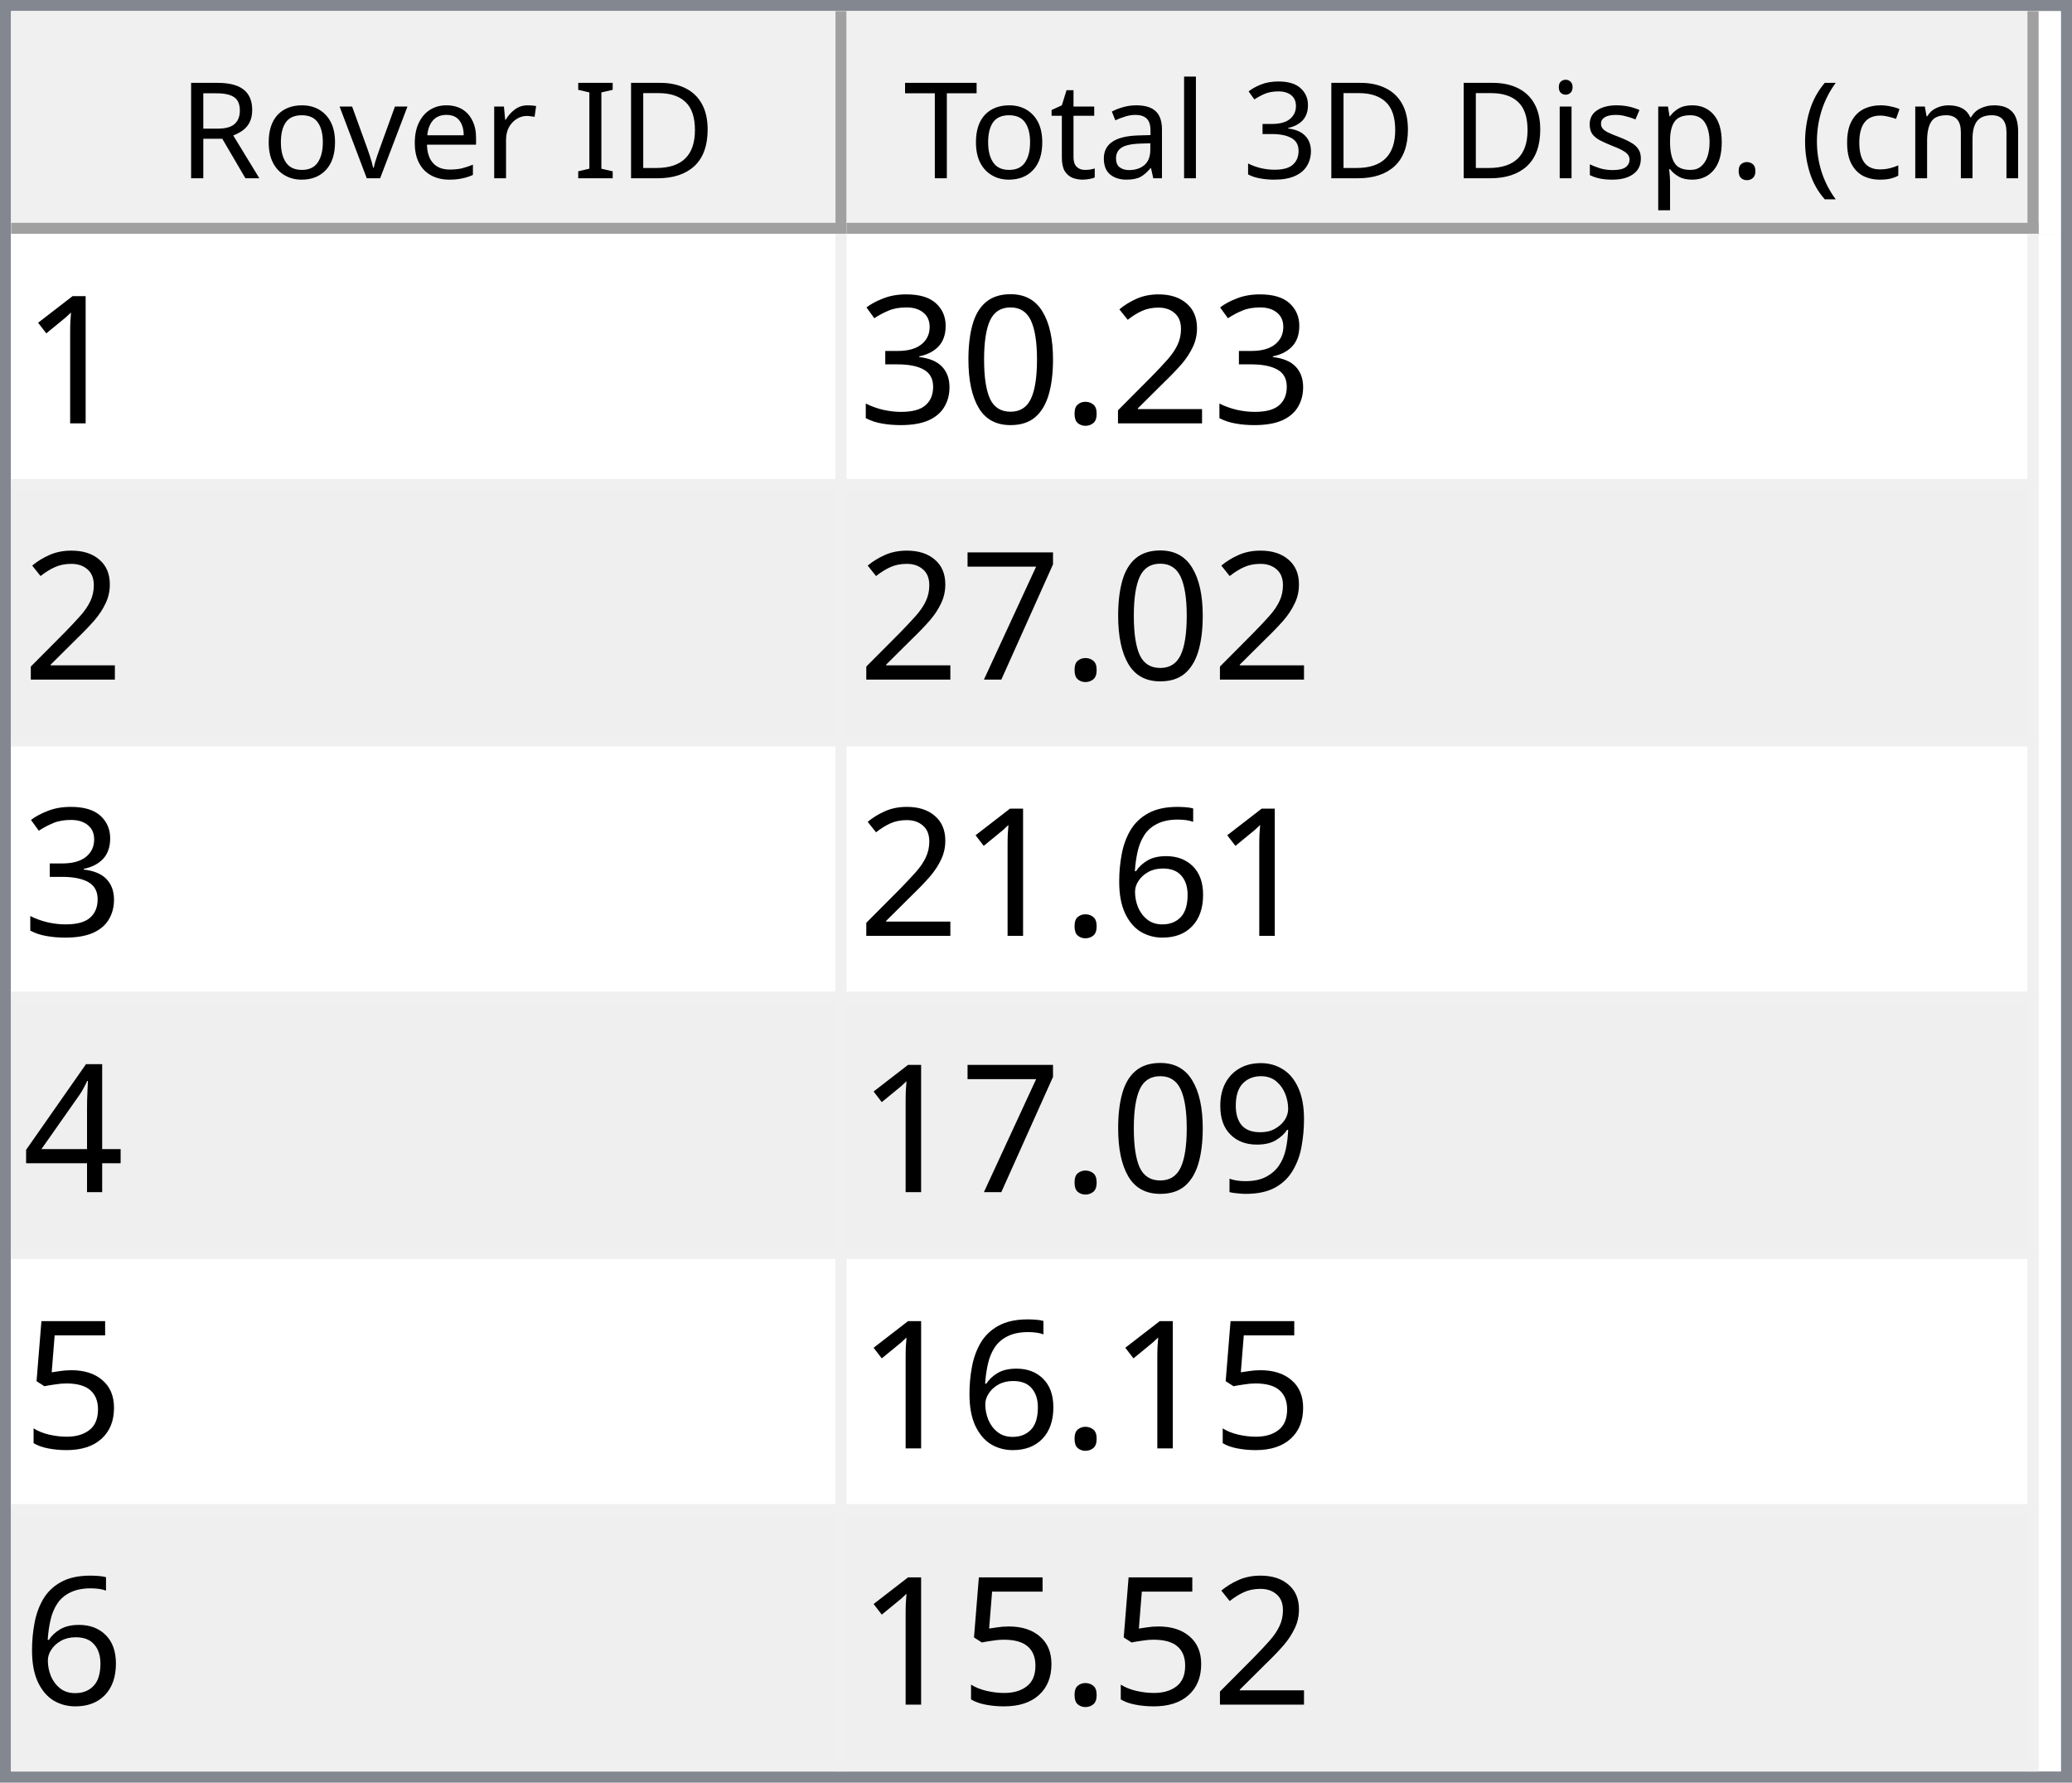
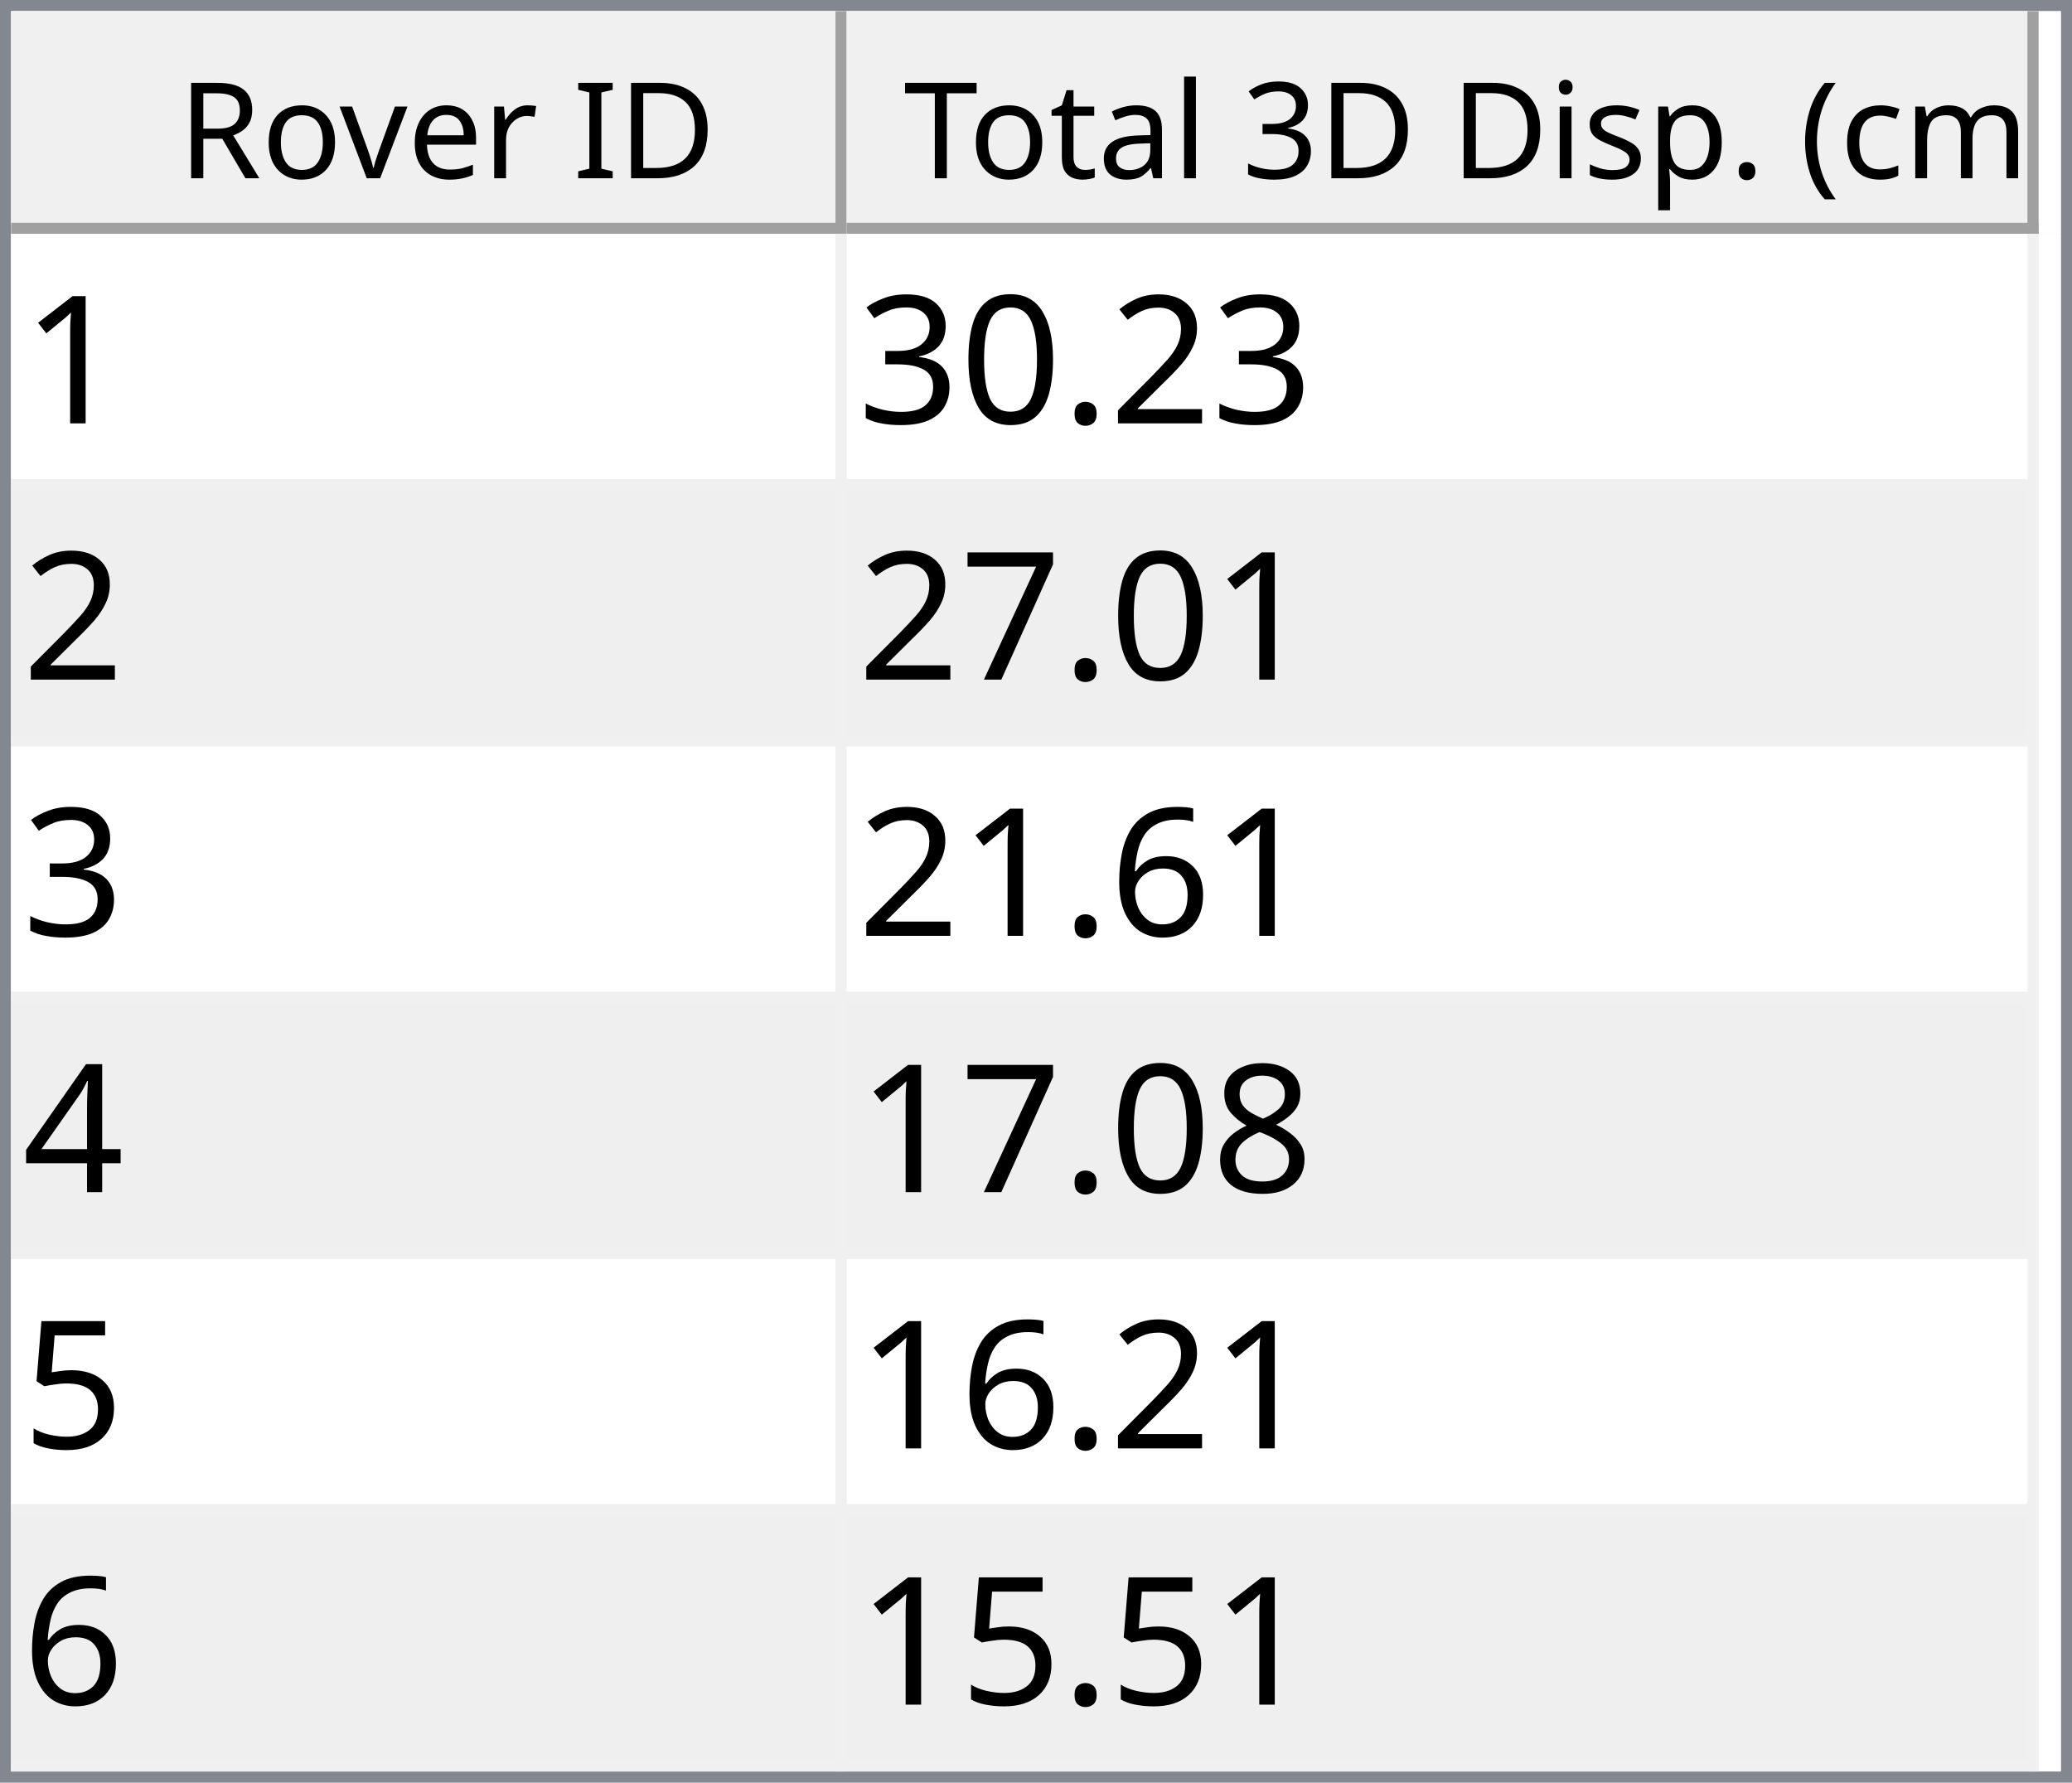
<svg xmlns="http://www.w3.org/2000/svg" style="fill-opacity:1; color-rendering:auto; color-interpolation:auto; text-rendering:auto; stroke:black; stroke-linecap:square; stroke-miterlimit:10; shape-rendering:auto; stroke-opacity:1; fill:black; stroke-dasharray:none; font-weight:normal; stroke-width:1; font-family:'Dialog'; font-style:normal; stroke-linejoin:miter; font-size:12px; stroke-dashoffset:0; image-rendering:auto;" width="186" height="160">
  <defs id="genericDefs" />
  <g>
    <defs id="defs1">
      <clipPath clipPathUnits="userSpaceOnUse" id="clipPath1">
        <path d="M0 0 L186 0 L186 160 L0 160 L0 0 Z" />
      </clipPath>
      <clipPath clipPathUnits="userSpaceOnUse" id="clipPath2">
        <path d="M0 0 L0 160 L186 160 L186 0 Z" />
      </clipPath>
      <clipPath clipPathUnits="userSpaceOnUse" id="clipPath3">
        <path d="M0 0 L0 20 L184 20 L184 0 Z" />
      </clipPath>
      <clipPath clipPathUnits="userSpaceOnUse" id="clipPath4">
        <path d="M0 0 L0 20 L75 20 L75 0 Z" />
      </clipPath>
      <clipPath clipPathUnits="userSpaceOnUse" id="clipPath5">
        <path d="M1 1 L1 19 L74 19 L74 1 Z" />
      </clipPath>
      <clipPath clipPathUnits="userSpaceOnUse" id="clipPath6">
        <path d="M0 0 L0 18 L73 18 L73 0 Z" />
      </clipPath>
      <clipPath clipPathUnits="userSpaceOnUse" id="clipPath7">
        <path d="M-0.5 -0.5 L-0.5 19.5 L74.5 19.5 L74.5 -0.5 Z" />
      </clipPath>
      <clipPath clipPathUnits="userSpaceOnUse" id="clipPath8">
        <path d="M0 0 L0 20 L107 20 L107 0 Z" />
      </clipPath>
      <clipPath clipPathUnits="userSpaceOnUse" id="clipPath9">
        <path d="M1 1 L1 19 L106 19 L106 1 Z" />
      </clipPath>
      <clipPath clipPathUnits="userSpaceOnUse" id="clipPath10">
        <path d="M0 0 L0 18 L105 18 L105 0 Z" />
      </clipPath>
      <clipPath clipPathUnits="userSpaceOnUse" id="clipPath11">
        <path d="M-0.5 -0.5 L-0.5 19.5 L106.5 19.5 L106.5 -0.5 Z" />
      </clipPath>
      <clipPath clipPathUnits="userSpaceOnUse" id="clipPath12">
        <path d="M0 0 L0 138 L184 138 L184 0 Z" />
      </clipPath>
      <clipPath clipPathUnits="userSpaceOnUse" id="clipPath13">
        <path d="M0 0 L0 138 L182 138 L182 0 Z" />
      </clipPath>
      <clipPath clipPathUnits="userSpaceOnUse" id="clipPath14">
        <path d="M-0.5 -0.5 L-0.5 137.5 L181.5 137.5 L181.5 -0.5 Z" />
      </clipPath>
      <clipPath clipPathUnits="userSpaceOnUse" id="clipPath15">
        <path d="M0 0 L0 22 L74 22 L74 0 Z" />
      </clipPath>
      <clipPath clipPathUnits="userSpaceOnUse" id="clipPath16">
        <path d="M0 0 L0 22 L106 22 L106 0 Z" />
      </clipPath>
      <font horiz-adv-x="64.551" id="font1">
        <font-face ascent="107.91" descent="25.098" units-per-em="100" style="font-style:normal; font-family:Segoe UI; font-weight:normal;" />
        <missing-glyph horiz-adv-x="64.551" d="M8.109 0 L8.109 68.266 L56.453 68.266 L56.453 0 L8.109 0 ZM15.328 7.234 L49.219 7.234 L49.219 61.031 L15.328 61.031 L15.328 7.234 Z" />
        <glyph unicode="D" horiz-adv-x="70.117" d="M9.188 0 L9.188 70.016 L28.516 70.016 Q65.531 70.016 65.531 35.891 Q65.531 19.672 55.25 9.836 Q44.969 0 27.734 0 L9.188 0 ZM17.391 62.594 L17.391 7.422 L27.828 7.422 Q41.609 7.422 49.273 14.797 Q56.938 22.172 56.938 35.688 Q56.938 62.594 28.328 62.594 L17.391 62.594 Z" />
        <glyph unicode="I" horiz-adv-x="26.611" d="M17.391 0 L9.188 0 L9.188 70.016 L17.391 70.016 L17.391 0 Z" />
        <glyph unicode=" " horiz-adv-x="27.393" d="" />
        <glyph unicode="r" horiz-adv-x="34.766" d="M34.188 41.891 Q32.078 43.5 28.125 43.5 Q23 43.5 19.555 38.672 Q16.109 33.844 16.109 25.484 L16.109 0 L8.109 0 L8.109 50 L16.109 50 L16.109 39.703 L16.312 39.703 Q18.016 44.969 21.531 47.922 Q25.047 50.875 29.391 50.875 Q32.516 50.875 34.188 50.203 L34.188 41.891 Z" />
        <glyph unicode="e" horiz-adv-x="52.295" d="M48.297 23 L12.984 23 Q13.188 14.656 17.484 10.109 Q21.781 5.562 29.297 5.562 Q37.75 5.562 44.828 11.141 L44.828 3.609 Q38.234 -1.172 27.391 -1.172 Q16.797 -1.172 10.742 5.641 Q4.688 12.453 4.688 24.812 Q4.688 36.469 11.305 43.82 Q17.922 51.172 27.734 51.172 Q37.547 51.172 42.922 44.828 Q48.297 38.484 48.297 27.203 L48.297 23 ZM40.094 29.781 Q40.047 36.719 36.75 40.578 Q33.453 44.438 27.594 44.438 Q21.922 44.438 17.969 40.383 Q14.016 36.328 13.094 29.781 L40.094 29.781 Z" />
        <glyph unicode="v" horiz-adv-x="47.9" d="M47.406 50 L27.484 0 L19.625 0 L0.688 50 L9.469 50 L22.172 13.672 Q23.578 9.672 23.922 6.688 L24.125 6.688 Q24.609 10.453 25.688 13.484 L38.969 50 L47.406 50 Z" />
        <glyph unicode="o" horiz-adv-x="58.594" d="M29 -1.172 Q17.922 -1.172 11.305 5.836 Q4.688 12.844 4.688 24.422 Q4.688 37.016 11.57 44.094 Q18.453 51.172 30.172 51.172 Q41.359 51.172 47.633 44.289 Q53.906 37.406 53.906 25.203 Q53.906 13.234 47.141 6.031 Q40.375 -1.172 29 -1.172 ZM29.594 44.438 Q21.875 44.438 17.383 39.188 Q12.891 33.938 12.891 24.703 Q12.891 15.828 17.43 10.695 Q21.969 5.562 29.594 5.562 Q37.359 5.562 41.531 10.594 Q45.703 15.625 45.703 24.906 Q45.703 34.281 41.531 39.359 Q37.359 44.438 29.594 44.438 Z" />
        <glyph unicode="R" horiz-adv-x="59.814" d="M59.375 0 L49.609 0 L37.891 19.625 Q36.281 22.359 34.766 24.289 Q33.25 26.219 31.664 27.438 Q30.078 28.656 28.25 29.219 Q26.422 29.781 24.125 29.781 L17.391 29.781 L17.391 0 L9.188 0 L9.188 70.016 L30.078 70.016 Q34.672 70.016 38.555 68.867 Q42.438 67.719 45.289 65.375 Q48.141 63.031 49.758 59.547 Q51.375 56.062 51.375 51.375 Q51.375 47.703 50.273 44.656 Q49.172 41.609 47.148 39.211 Q45.125 36.812 42.266 35.133 Q39.406 33.453 35.844 32.516 L35.844 32.328 Q37.594 31.547 38.891 30.547 Q40.188 29.547 41.359 28.18 Q42.531 26.812 43.68 25.078 Q44.828 23.344 46.234 21.047 L59.375 0 ZM17.391 62.594 L17.391 37.203 L28.516 37.203 Q31.594 37.203 34.203 38.133 Q36.812 39.062 38.719 40.797 Q40.625 42.531 41.703 45.047 Q42.781 47.562 42.781 50.688 Q42.781 56.297 39.141 59.445 Q35.5 62.594 28.609 62.594 L17.391 62.594 Z" />
        <glyph unicode=")" horiz-adv-x="30.176" d="M8.297 -15.922 L1.172 -15.922 Q16.406 2.344 16.406 26.812 Q16.406 51.469 1.078 70.016 L8.297 70.016 Q23.531 52.156 23.531 26.703 Q23.531 1.375 8.297 -15.922 Z" />
        <glyph unicode="m" horiz-adv-x="86.133" d="M79.109 0 L71.094 0 L71.094 28.719 Q71.094 37.016 68.531 40.727 Q65.969 44.438 59.906 44.438 Q54.781 44.438 51.195 39.75 Q47.609 35.062 47.609 28.516 L47.609 0 L39.594 0 L39.594 29.688 Q39.594 44.438 28.219 44.438 Q22.953 44.438 19.531 40.016 Q16.109 35.594 16.109 28.516 L16.109 0 L8.109 0 L8.109 50 L16.109 50 L16.109 42.094 L16.312 42.094 Q21.625 51.172 31.844 51.172 Q36.969 51.172 40.773 48.312 Q44.578 45.453 46 40.828 Q51.562 51.172 62.594 51.172 Q79.109 51.172 79.109 30.812 L79.109 0 Z" />
        <glyph unicode="c" horiz-adv-x="46.191" d="M42.188 2.297 Q36.422 -1.172 28.516 -1.172 Q17.828 -1.172 11.258 5.789 Q4.688 12.75 4.688 23.828 Q4.688 36.188 11.766 43.68 Q18.844 51.172 30.672 51.172 Q37.25 51.172 42.281 48.734 L42.281 40.531 Q36.719 44.438 30.375 44.438 Q22.703 44.438 17.797 38.945 Q12.891 33.453 12.891 24.516 Q12.891 15.719 17.508 10.641 Q22.125 5.562 29.891 5.562 Q36.422 5.562 42.188 9.906 L42.188 2.297 Z" />
        <glyph unicode="(" horiz-adv-x="30.176" d="M29.109 -15.922 L21.969 -15.922 Q6.844 1.375 6.844 26.703 Q6.844 52.156 21.969 70.016 L29.203 70.016 Q13.875 51.469 13.875 26.812 Q13.875 2.344 29.109 -15.922 Z" />
        <glyph unicode="." horiz-adv-x="21.68" d="M10.891 -1.078 Q8.641 -1.078 7.055 0.539 Q5.469 2.156 5.469 4.391 Q5.469 6.641 7.055 8.273 Q8.641 9.906 10.891 9.906 Q13.188 9.906 14.797 8.273 Q16.406 6.641 16.406 4.391 Q16.406 2.156 14.797 0.539 Q13.188 -1.078 10.891 -1.078 Z" />
        <glyph unicode="p" horiz-adv-x="58.789" d="M16.312 7.234 L16.109 7.234 L16.109 -23 L8.109 -23 L8.109 50 L16.109 50 L16.109 41.219 L16.312 41.219 Q22.219 51.172 33.594 51.172 Q43.266 51.172 48.688 44.461 Q54.109 37.75 54.109 26.469 Q54.109 13.922 48 6.375 Q41.891 -1.172 31.297 -1.172 Q21.578 -1.172 16.312 7.234 ZM16.109 27.391 L16.109 20.406 Q16.109 14.203 20.141 9.883 Q24.172 5.562 30.375 5.562 Q37.641 5.562 41.773 11.133 Q45.906 16.703 45.906 26.609 Q45.906 34.969 42.047 39.703 Q38.188 44.438 31.594 44.438 Q24.609 44.438 20.359 39.578 Q16.109 34.719 16.109 27.391 Z" />
        <glyph unicode="s" horiz-adv-x="42.432" d="M5.078 1.812 L5.078 10.406 Q11.625 5.562 19.484 5.562 Q30.031 5.562 30.031 12.594 Q30.031 14.594 29.125 15.992 Q28.219 17.391 26.68 18.461 Q25.141 19.531 23.07 20.383 Q21 21.234 18.609 22.172 Q15.281 23.484 12.766 24.828 Q10.25 26.172 8.57 27.859 Q6.891 29.547 6.031 31.695 Q5.172 33.844 5.172 36.719 Q5.172 40.234 6.789 42.945 Q8.406 45.656 11.086 47.484 Q13.766 49.312 17.211 50.242 Q20.656 51.172 24.312 51.172 Q30.812 51.172 35.938 48.922 L35.938 40.828 Q30.422 44.438 23.25 44.438 Q21 44.438 19.195 43.922 Q17.391 43.406 16.094 42.477 Q14.797 41.547 14.086 40.258 Q13.375 38.969 13.375 37.406 Q13.375 35.453 14.086 34.133 Q14.797 32.812 16.164 31.789 Q17.531 30.766 19.484 29.938 Q21.438 29.109 23.922 28.125 Q27.25 26.859 29.883 25.516 Q32.516 24.172 34.375 22.484 Q36.234 20.797 37.234 18.602 Q38.234 16.406 38.234 13.375 Q38.234 9.672 36.602 6.938 Q34.969 4.203 32.234 2.398 Q29.5 0.594 25.93 -0.289 Q22.359 -1.172 18.453 -1.172 Q10.75 -1.172 5.078 1.812 Z" />
        <glyph unicode="i" horiz-adv-x="24.219" d="M12.203 62.703 Q10.062 62.703 8.547 64.164 Q7.031 65.625 7.031 67.875 Q7.031 70.125 8.547 71.609 Q10.062 73.094 12.203 73.094 Q14.406 73.094 15.945 71.609 Q17.484 70.125 17.484 67.875 Q17.484 65.719 15.945 64.211 Q14.406 62.703 12.203 62.703 ZM16.109 0 L8.109 0 L8.109 50 L16.109 50 L16.109 0 Z" />
        <glyph unicode="3" horiz-adv-x="53.906" d="M46.531 19.828 Q46.531 15.094 44.75 11.211 Q42.969 7.328 39.719 4.57 Q36.469 1.812 31.93 0.297 Q27.391 -1.219 21.922 -1.219 Q11.922 -1.219 6 2.594 L6 11.188 Q13.094 5.609 22.219 5.609 Q25.875 5.609 28.828 6.539 Q31.781 7.469 33.906 9.227 Q36.031 10.984 37.18 13.477 Q38.328 15.969 38.328 19.094 Q38.328 32.812 18.797 32.812 L12.984 32.812 L12.984 39.594 L18.5 39.594 Q35.797 39.594 35.797 52.484 Q35.797 64.406 22.609 64.406 Q15.188 64.406 8.688 59.422 L8.688 67.188 Q15.375 71.188 24.609 71.188 Q29 71.188 32.57 69.969 Q36.141 68.75 38.68 66.555 Q41.219 64.359 42.609 61.281 Q44 58.203 44 54.5 Q44 40.672 30.031 36.719 L30.031 36.531 Q33.594 36.141 36.625 34.797 Q39.656 33.453 41.852 31.305 Q44.047 29.156 45.289 26.25 Q46.531 23.344 46.531 19.828 Z" />
        <glyph unicode="l" horiz-adv-x="24.219" d="M16.109 0 L8.109 0 L8.109 74.031 L16.109 74.031 L16.109 0 Z" />
        <glyph unicode="a" horiz-adv-x="50.879" d="M43.891 0 L35.891 0 L35.891 7.812 L35.688 7.812 Q30.469 -1.172 20.312 -1.172 Q12.844 -1.172 8.617 2.781 Q4.391 6.734 4.391 13.281 Q4.391 27.297 20.906 29.594 L35.891 31.688 Q35.891 44.438 25.594 44.438 Q16.547 44.438 9.281 38.281 L9.281 46.484 Q16.656 51.172 26.266 51.172 Q43.891 51.172 43.891 32.516 L43.891 0 ZM35.891 25.297 L23.828 23.641 Q18.266 22.859 15.43 20.875 Q12.594 18.891 12.594 13.875 Q12.594 10.203 15.211 7.883 Q17.828 5.562 22.172 5.562 Q28.125 5.562 32.008 9.742 Q35.891 13.922 35.891 20.312 L35.891 25.297 Z" />
        <glyph unicode="t" horiz-adv-x="33.887" d="M31.297 0.484 Q28.469 -1.078 23.828 -1.078 Q10.688 -1.078 10.688 13.578 L10.688 43.172 L2.094 43.172 L2.094 50 L10.688 50 L10.688 62.203 L18.703 64.797 L18.703 50 L31.297 50 L31.297 43.172 L18.703 43.172 L18.703 14.984 Q18.703 9.969 20.414 7.82 Q22.125 5.672 26.078 5.672 Q29.109 5.672 31.297 7.328 L31.297 0.484 Z" />
        <glyph unicode="T" horiz-adv-x="52.393" d="M50.594 62.594 L30.375 62.594 L30.375 0 L22.172 0 L22.172 62.594 L2 62.594 L2 70.016 L50.594 70.016 L50.594 62.594 Z" />
      </font>
      <font horiz-adv-x="75.0" id="font2">
        <font-face ascent="100.537" descent="21.973" units-per-em="100" style="font-style:normal; font-family:sans-serif; font-weight:normal;" />
        <missing-glyph horiz-adv-x="75.0" d="M12.5 0 L12.5 62.5 L62.5 62.5 L62.5 0 L12.5 0 ZM14.062 1.562 L60.938 1.562 L60.938 60.938 L14.062 60.938 L14.062 1.562 Z" />
        <glyph unicode="1" horiz-adv-x="55.615" d="M37.25 0 L28.469 0 L28.469 56 Q25.297 52.984 20.141 49.953 Q14.984 46.922 10.891 45.406 L10.891 53.906 Q18.266 57.375 23.781 62.305 Q29.297 67.234 31.594 71.875 L37.25 71.875 L37.25 0 Z" />
        <glyph unicode="2" horiz-adv-x="55.615" d="M50.344 8.453 L50.344 0 L3.031 0 Q2.938 3.172 4.047 6.109 Q5.859 10.938 9.836 15.625 Q13.812 20.312 21.344 26.469 Q33.016 36.031 37.117 41.625 Q41.219 47.219 41.219 52.203 Q41.219 57.422 37.477 61.008 Q33.734 64.594 27.734 64.594 Q21.391 64.594 17.578 60.789 Q13.766 56.984 13.719 50.25 L4.688 51.172 Q5.609 61.281 11.664 66.578 Q17.719 71.875 27.938 71.875 Q38.234 71.875 44.242 66.164 Q50.25 60.453 50.25 52 Q50.25 47.703 48.492 43.555 Q46.734 39.406 42.656 34.812 Q38.578 30.219 29.109 22.219 Q21.188 15.578 18.945 13.211 Q16.703 10.844 15.234 8.453 L50.344 8.453 Z" />
        <glyph unicode="." horiz-adv-x="27.783" d="M9.078 0 L9.078 10.016 L19.094 10.016 L19.094 0 L9.078 0 Z" />
        <glyph unicode="0" horiz-adv-x="55.615" d="M4.156 35.297 Q4.156 48 6.766 55.742 Q9.375 63.484 14.523 67.68 Q19.672 71.875 27.484 71.875 Q33.25 71.875 37.594 69.555 Q41.938 67.234 44.773 62.867 Q47.609 58.5 49.219 52.227 Q50.828 45.953 50.828 35.297 Q50.828 22.703 48.242 14.969 Q45.656 7.234 40.508 3.008 Q35.359 -1.219 27.484 -1.219 Q17.141 -1.219 11.234 6.203 Q4.156 15.141 4.156 35.297 ZM13.188 35.297 Q13.188 17.672 17.312 11.836 Q21.438 6 27.484 6 Q33.547 6 37.672 11.859 Q41.797 17.719 41.797 35.297 Q41.797 52.984 37.672 58.789 Q33.547 64.594 27.391 64.594 Q21.344 64.594 17.719 59.469 Q13.188 52.938 13.188 35.297 Z" />
        <glyph unicode="3" horiz-adv-x="55.615" d="M4.203 18.891 L12.984 20.062 Q14.5 12.594 18.141 9.297 Q21.781 6 27 6 Q33.203 6 37.477 10.297 Q41.75 14.594 41.75 20.953 Q41.75 27 37.797 30.93 Q33.844 34.859 27.734 34.859 Q25.25 34.859 21.531 33.891 L22.516 41.609 Q23.391 41.5 23.922 41.5 Q29.547 41.5 34.039 44.43 Q38.531 47.359 38.531 53.469 Q38.531 58.297 35.258 61.477 Q31.984 64.656 26.812 64.656 Q21.688 64.656 18.266 61.43 Q14.844 58.203 13.875 51.766 L5.078 53.328 Q6.688 62.156 12.398 67.016 Q18.109 71.875 26.609 71.875 Q32.469 71.875 37.398 69.359 Q42.328 66.844 44.945 62.5 Q47.562 58.156 47.562 53.266 Q47.562 48.641 45.07 44.828 Q42.578 41.016 37.703 38.766 Q44.047 37.312 47.562 32.695 Q51.078 28.078 51.078 21.141 Q51.078 11.766 44.242 5.25 Q37.406 -1.266 26.953 -1.266 Q17.531 -1.266 11.305 4.352 Q5.078 9.969 4.203 18.891 Z" />
        <glyph unicode="7" horiz-adv-x="55.615" d="M4.734 62.203 L4.734 70.656 L51.078 70.656 L51.078 63.812 Q44.234 56.547 37.523 44.484 Q30.812 32.422 27.156 19.672 Q24.516 10.688 23.781 0 L14.75 0 Q14.891 8.453 18.062 20.414 Q21.234 32.375 27.172 43.484 Q33.109 54.594 39.797 62.203 L4.734 62.203 Z" />
        <glyph unicode="6" horiz-adv-x="55.615" d="M49.75 54.047 L41.016 53.375 Q39.844 58.547 37.703 60.891 Q34.125 64.656 28.906 64.656 Q24.703 64.656 21.531 62.312 Q17.391 59.281 14.992 53.469 Q12.594 47.656 12.5 36.922 Q15.672 41.75 20.266 44.094 Q24.859 46.438 29.891 46.438 Q38.672 46.438 44.852 39.969 Q51.031 33.5 51.031 23.25 Q51.031 16.5 48.125 10.719 Q45.219 4.938 40.141 1.859 Q35.062 -1.219 28.609 -1.219 Q17.625 -1.219 10.695 6.859 Q3.766 14.938 3.766 33.5 Q3.766 54.25 11.422 63.672 Q18.109 71.875 29.438 71.875 Q37.891 71.875 43.289 67.141 Q48.688 62.406 49.75 54.047 ZM13.875 23.188 Q13.875 18.656 15.797 14.508 Q17.719 10.359 21.188 8.18 Q24.656 6 28.469 6 Q34.031 6 38.039 10.492 Q42.047 14.984 42.047 22.703 Q42.047 30.125 38.086 34.398 Q34.125 38.672 28.125 38.672 Q22.172 38.672 18.023 34.398 Q13.875 30.125 13.875 23.188 Z" />
        <glyph unicode="4" horiz-adv-x="55.615" d="M32.328 0 L32.328 17.141 L1.266 17.141 L1.266 25.203 L33.938 71.578 L41.109 71.578 L41.109 25.203 L50.781 25.203 L50.781 17.141 L41.109 17.141 L41.109 0 L32.328 0 ZM32.328 25.203 L32.328 57.469 L9.906 25.203 L32.328 25.203 Z" />
-         <glyph unicode="9" horiz-adv-x="55.615" d="M5.469 16.547 L13.922 17.328 Q14.984 11.375 18.016 8.688 Q21.047 6 25.781 6 Q29.828 6 32.883 7.859 Q35.938 9.719 37.891 12.82 Q39.844 15.922 41.164 21.195 Q42.484 26.469 42.484 31.938 Q42.484 32.516 42.438 33.688 Q39.797 29.5 35.234 26.883 Q30.672 24.266 25.344 24.266 Q16.453 24.266 10.305 30.711 Q4.156 37.156 4.156 47.703 Q4.156 58.594 10.578 65.234 Q17 71.875 26.656 71.875 Q33.641 71.875 39.43 68.117 Q45.219 64.359 48.219 57.398 Q51.219 50.438 51.219 37.25 Q51.219 23.531 48.242 15.406 Q45.266 7.281 39.383 3.031 Q33.5 -1.219 25.594 -1.219 Q17.188 -1.219 11.867 3.445 Q6.547 8.109 5.469 16.547 ZM41.453 48.141 Q41.453 55.719 37.43 60.156 Q33.406 64.594 27.734 64.594 Q21.875 64.594 17.531 59.812 Q13.188 55.031 13.188 47.406 Q13.188 40.578 17.312 36.305 Q21.438 32.031 27.484 32.031 Q33.594 32.031 37.523 36.305 Q41.453 40.578 41.453 48.141 Z" />
+         <glyph unicode="8" horiz-adv-x="55.615" d="M17.672 38.812 Q12.203 40.828 9.57 44.539 Q6.938 48.25 6.938 53.422 Q6.938 61.234 12.555 66.555 Q18.172 71.875 27.484 71.875 Q36.859 71.875 42.578 66.43 Q48.297 60.984 48.297 53.172 Q48.297 48.188 45.68 44.508 Q43.062 40.828 37.75 38.812 Q44.344 36.672 47.781 31.883 Q51.219 27.094 51.219 20.453 Q51.219 11.281 44.727 5.031 Q38.234 -1.219 27.641 -1.219 Q17.047 -1.219 10.547 5.055 Q4.047 11.328 4.047 20.703 Q4.047 27.688 7.594 32.398 Q11.141 37.109 17.672 38.812 ZM15.922 53.719 Q15.922 48.641 19.195 45.414 Q22.469 42.188 27.688 42.188 Q32.766 42.188 36.016 45.383 Q39.266 48.578 39.266 53.219 Q39.266 58.062 35.914 61.359 Q32.562 64.656 27.594 64.656 Q22.562 64.656 19.242 61.43 Q15.922 58.203 15.922 53.719 ZM13.094 20.656 Q13.094 16.891 14.875 13.375 Q16.656 9.859 20.172 7.93 Q23.688 6 27.734 6 Q34.031 6 38.133 10.055 Q42.234 14.109 42.234 20.359 Q42.234 26.703 38.016 30.859 Q33.797 35.016 27.438 35.016 Q21.234 35.016 17.164 30.914 Q13.094 26.812 13.094 20.656 Z" />
        <glyph unicode="5" horiz-adv-x="55.615" d="M4.156 18.75 L13.375 19.531 Q14.406 12.797 18.141 9.398 Q21.875 6 27.156 6 Q33.5 6 37.891 10.789 Q42.281 15.578 42.281 23.484 Q42.281 31 38.062 35.352 Q33.844 39.703 27 39.703 Q22.75 39.703 19.336 37.773 Q15.922 35.844 13.969 32.766 L5.719 33.844 L12.641 70.609 L48.25 70.609 L48.25 62.203 L19.672 62.203 L15.828 42.969 Q22.266 47.469 29.344 47.469 Q38.719 47.469 45.164 40.969 Q51.609 34.469 51.609 24.266 Q51.609 14.547 45.953 7.469 Q39.062 -1.219 27.156 -1.219 Q17.391 -1.219 11.211 4.25 Q5.031 9.719 4.156 18.75 Z" />
      </font>
    </defs>
    <g style="fill:white; stroke:white;">
      <rect x="0" y="0" width="186" style="clip-path:url(#clipPath1); stroke:none;" height="160" />
    </g>
    <g style="fill:white; text-rendering:optimizeSpeed; color-rendering:optimizeSpeed; image-rendering:optimizeSpeed; shape-rendering:crispEdges; stroke:white; color-interpolation:sRGB;">
      <rect x="0" width="186" height="160" y="0" style="stroke:none;" />
      <path style="stroke:none;" d="M0 160 L186 160 L186 0 L0 0 Z" />
    </g>
    <g style="fill:rgb(240,240,240); font-family:'Segoe UI'; stroke:rgb(240,240,240);">
      <rect x="0" y="0" width="186" style="clip-path:url(#clipPath2); stroke:none;" height="160" />
    </g>
    <g style="fill:rgb(130,135,144); font-family:'Segoe UI'; stroke:rgb(130,135,144);">
      <path d="M0 0 L186 0 L186 160 L0 160 L0 0 ZM1 1 L185 1 L185 159 L1 159 L1 1 Z" style="fill-rule:evenodd; clip-path:url(#clipPath2); stroke:none;" />
    </g>
    <g style="fill:white; font-family:'Segoe UI'; stroke:white;" transform="translate(1,1)">
      <rect x="0" y="0" width="184" style="clip-path:url(#clipPath3); stroke:none;" height="20" />
    </g>
    <g style="fill:rgb(240,240,240); font-family:'Segoe UI'; stroke:rgb(240,240,240);" transform="translate(1,1)">
      <rect x="0" y="0" width="75" style="clip-path:url(#clipPath4); stroke:none;" height="20" />
    </g>
    <g style="font-family:'Segoe UI';" transform="translate(2,2)">
      <text x="14" xml:space="preserve" y="14" style="clip-path:url(#clipPath6); stroke:none;">Rover ID</text>
    </g>
    <g style="fill:rgb(160,160,160); font-family:'Segoe UI'; stroke:rgb(160,160,160); stroke-linejoin:bevel;" transform="translate(1.5,1.5)">
      <line x1="74" x2="74" y1="0" style="fill:none; clip-path:url(#clipPath7);" y2="19" />
    </g>
    <g style="fill:rgb(160,160,160); font-family:'Segoe UI'; stroke:rgb(160,160,160); stroke-linejoin:bevel;" transform="matrix(1,0,0,1,1,1) translate(0.5,0.5)">
      <line x1="0" x2="74" y1="19" style="fill:none; clip-path:url(#clipPath7);" y2="19" />
    </g>
    <g style="fill:rgb(240,240,240); font-family:'Segoe UI'; stroke:rgb(240,240,240);" transform="translate(76,1)">
      <rect x="0" y="0" width="107" style="clip-path:url(#clipPath8); stroke:none;" height="20" />
    </g>
    <g style="font-family:'Segoe UI';" transform="translate(77,2)">
      <text x="1" xml:space="preserve" y="14" style="clip-path:url(#clipPath10); stroke:none;"> Total 3D Disp. (cm)</text>
    </g>
    <g style="fill:rgb(160,160,160); font-family:'Segoe UI'; stroke:rgb(160,160,160); stroke-linejoin:bevel;" transform="translate(76.5,1.5)">
      <line x1="106" x2="106" y1="0" style="fill:none; clip-path:url(#clipPath11);" y2="19" />
    </g>
    <g style="fill:rgb(160,160,160); font-family:'Segoe UI'; stroke:rgb(160,160,160); stroke-linejoin:bevel;" transform="matrix(1,0,0,1,76,1) translate(0.5,0.5)">
      <line x1="0" x2="106" y1="19" style="fill:none; clip-path:url(#clipPath11);" y2="19" />
    </g>
    <g style="fill:white; font-family:'Segoe UI'; stroke:white;" transform="translate(1,21)">
      <rect x="0" y="0" width="184" style="clip-path:url(#clipPath12); stroke:none;" height="138" />
    </g>
    <g style="fill:rgb(240,240,240); font-size:16px; font-family:sans-serif; stroke:rgb(240,240,240);" transform="translate(1,21)">
      <rect x="0" y="0" width="182" style="clip-path:url(#clipPath13); stroke:none;" height="138" />
      <line transform="translate(0.5,0.5)" x1="0" x2="181" y1="22" style="clip-path:url(#clipPath14); fill:none; stroke-linejoin:bevel;" y2="22" />
    </g>
    <g transform="matrix(1,0,0,1,1,21) translate(0.5,0.5)" style="fill:rgb(240,240,240); font-size:16px; font-family:sans-serif; stroke:rgb(240,240,240); stroke-linejoin:bevel;">
      <line x1="0" x2="181" y1="45" style="fill:none; clip-path:url(#clipPath14);" y2="45" />
    </g>
    <g transform="matrix(1,0,0,1,1,21) translate(0.5,0.5)" style="fill:rgb(240,240,240); font-size:16px; font-family:sans-serif; stroke:rgb(240,240,240); stroke-linejoin:bevel;">
      <line x1="0" x2="181" y1="68" style="fill:none; clip-path:url(#clipPath14);" y2="68" />
    </g>
    <g transform="matrix(1,0,0,1,1,21) translate(0.5,0.5)" style="fill:rgb(240,240,240); font-size:16px; font-family:sans-serif; stroke:rgb(240,240,240); stroke-linejoin:bevel;">
      <line x1="0" x2="181" y1="91" style="fill:none; clip-path:url(#clipPath14);" y2="91" />
    </g>
    <g transform="matrix(1,0,0,1,1,21) translate(0.5,0.5)" style="fill:rgb(240,240,240); font-size:16px; font-family:sans-serif; stroke:rgb(240,240,240); stroke-linejoin:bevel;">
      <line x1="0" x2="181" y1="114" style="fill:none; clip-path:url(#clipPath14);" y2="114" />
    </g>
    <g transform="matrix(1,0,0,1,1,21) translate(0.5,0.5)" style="fill:rgb(240,240,240); font-size:16px; font-family:sans-serif; stroke:rgb(240,240,240); stroke-linejoin:bevel;">
      <line x1="0" x2="181" y1="137" style="fill:none; clip-path:url(#clipPath14);" y2="137" />
    </g>
    <g transform="matrix(1,0,0,1,1,21) translate(0.5,0.5)" style="fill:rgb(240,240,240); font-size:16px; font-family:sans-serif; stroke:rgb(240,240,240); stroke-linejoin:bevel;">
      <line x1="74" x2="74" y1="0" style="fill:none; clip-path:url(#clipPath14);" y2="137" />
    </g>
    <g transform="matrix(1,0,0,1,1,21) translate(0.5,0.5)" style="fill:rgb(240,240,240); font-size:16px; font-family:sans-serif; stroke:rgb(240,240,240); stroke-linejoin:bevel;">
      <line x1="181" x2="181" y1="0" style="fill:none; clip-path:url(#clipPath14);" y2="137" />
    </g>
    <g style="fill:white; font-size:16px; font-family:sans-serif; stroke:white;" transform="matrix(1,0,0,1,1,21)">
      <rect x="0" y="0" width="74" style="clip-path:url(#clipPath15); stroke:none;" height="22" />
      <text x="1" y="17" style="fill:black; clip-path:url(#clipPath15); stroke:none;" xml:space="preserve">1</text>
    </g>
    <g style="fill:white; font-size:16px; font-family:sans-serif; stroke:white;" transform="matrix(1,0,0,1,1,21) translate(75,0)">
      <rect x="0" y="0" width="106" style="clip-path:url(#clipPath16); stroke:none;" height="22" />
      <text x="1" y="17" style="fill:black; clip-path:url(#clipPath16); stroke:none;" xml:space="preserve">30.23</text>
    </g>
    <g style="fill:rgb(239,239,239); font-size:16px; font-family:sans-serif; stroke:rgb(239,239,239);" transform="matrix(1,0,0,1,1,21) translate(0,23)">
      <rect x="0" y="0" width="74" style="clip-path:url(#clipPath15); stroke:none;" height="22" />
      <text x="1" y="17" style="fill:black; clip-path:url(#clipPath15); stroke:none;" xml:space="preserve">2</text>
    </g>
    <g style="fill:rgb(239,239,239); font-size:16px; font-family:sans-serif; stroke:rgb(239,239,239);" transform="matrix(1,0,0,1,1,21) translate(75,23)">
      <rect x="0" y="0" width="106" style="clip-path:url(#clipPath16); stroke:none;" height="22" />
-       <text x="1" y="17" style="fill:black; clip-path:url(#clipPath16); stroke:none;" xml:space="preserve">27.02</text>
+       <text x="1" y="17" style="fill:black; clip-path:url(#clipPath16); stroke:none;" xml:space="preserve">27.01</text>
    </g>
    <g style="fill:white; font-size:16px; font-family:sans-serif; stroke:white;" transform="matrix(1,0,0,1,1,21) translate(0,46)">
      <rect x="0" y="0" width="74" style="clip-path:url(#clipPath15); stroke:none;" height="22" />
      <text x="1" y="17" style="fill:black; clip-path:url(#clipPath15); stroke:none;" xml:space="preserve">3</text>
    </g>
    <g style="fill:white; font-size:16px; font-family:sans-serif; stroke:white;" transform="matrix(1,0,0,1,1,21) translate(75,46)">
      <rect x="0" y="0" width="106" style="clip-path:url(#clipPath16); stroke:none;" height="22" />
      <text x="1" y="17" style="fill:black; clip-path:url(#clipPath16); stroke:none;" xml:space="preserve">21.61</text>
    </g>
    <g style="fill:rgb(239,239,239); font-size:16px; font-family:sans-serif; stroke:rgb(239,239,239);" transform="matrix(1,0,0,1,1,21) translate(0,69)">
      <rect x="0" y="0" width="74" style="clip-path:url(#clipPath15); stroke:none;" height="22" />
      <text x="1" y="17" style="fill:black; clip-path:url(#clipPath15); stroke:none;" xml:space="preserve">4</text>
    </g>
    <g style="fill:rgb(239,239,239); font-size:16px; font-family:sans-serif; stroke:rgb(239,239,239);" transform="matrix(1,0,0,1,1,21) translate(75,69)">
      <rect x="0" y="0" width="106" style="clip-path:url(#clipPath16); stroke:none;" height="22" />
-       <text x="1" y="17" style="fill:black; clip-path:url(#clipPath16); stroke:none;" xml:space="preserve">17.09</text>
+       <text x="1" y="17" style="fill:black; clip-path:url(#clipPath16); stroke:none;" xml:space="preserve">17.08</text>
    </g>
    <g style="fill:white; font-size:16px; font-family:sans-serif; stroke:white;" transform="matrix(1,0,0,1,1,21) translate(0,92)">
      <rect x="0" y="0" width="74" style="clip-path:url(#clipPath15); stroke:none;" height="22" />
      <text x="1" y="17" style="fill:black; clip-path:url(#clipPath15); stroke:none;" xml:space="preserve">5</text>
    </g>
    <g style="fill:white; font-size:16px; font-family:sans-serif; stroke:white;" transform="matrix(1,0,0,1,1,21) translate(75,92)">
      <rect x="0" y="0" width="106" style="clip-path:url(#clipPath16); stroke:none;" height="22" />
-       <text x="1" y="17" style="fill:black; clip-path:url(#clipPath16); stroke:none;" xml:space="preserve">16.15</text>
+       <text x="1" y="17" style="fill:black; clip-path:url(#clipPath16); stroke:none;" xml:space="preserve">16.21</text>
    </g>
    <g style="fill:rgb(239,239,239); font-size:16px; font-family:sans-serif; stroke:rgb(239,239,239);" transform="matrix(1,0,0,1,1,21) translate(0,115)">
      <rect x="0" y="0" width="74" style="clip-path:url(#clipPath15); stroke:none;" height="22" />
      <text x="1" y="17" style="fill:black; clip-path:url(#clipPath15); stroke:none;" xml:space="preserve">6</text>
    </g>
    <g style="fill:rgb(239,239,239); font-size:16px; font-family:sans-serif; stroke:rgb(239,239,239);" transform="matrix(1,0,0,1,1,21) translate(75,115)">
      <rect x="0" y="0" width="106" style="clip-path:url(#clipPath16); stroke:none;" height="22" />
-       <text x="1" y="17" style="fill:black; clip-path:url(#clipPath16); stroke:none;" xml:space="preserve">15.52</text>
+       <text x="1" y="17" style="fill:black; clip-path:url(#clipPath16); stroke:none;" xml:space="preserve">15.51</text>
    </g>
  </g>
</svg>
